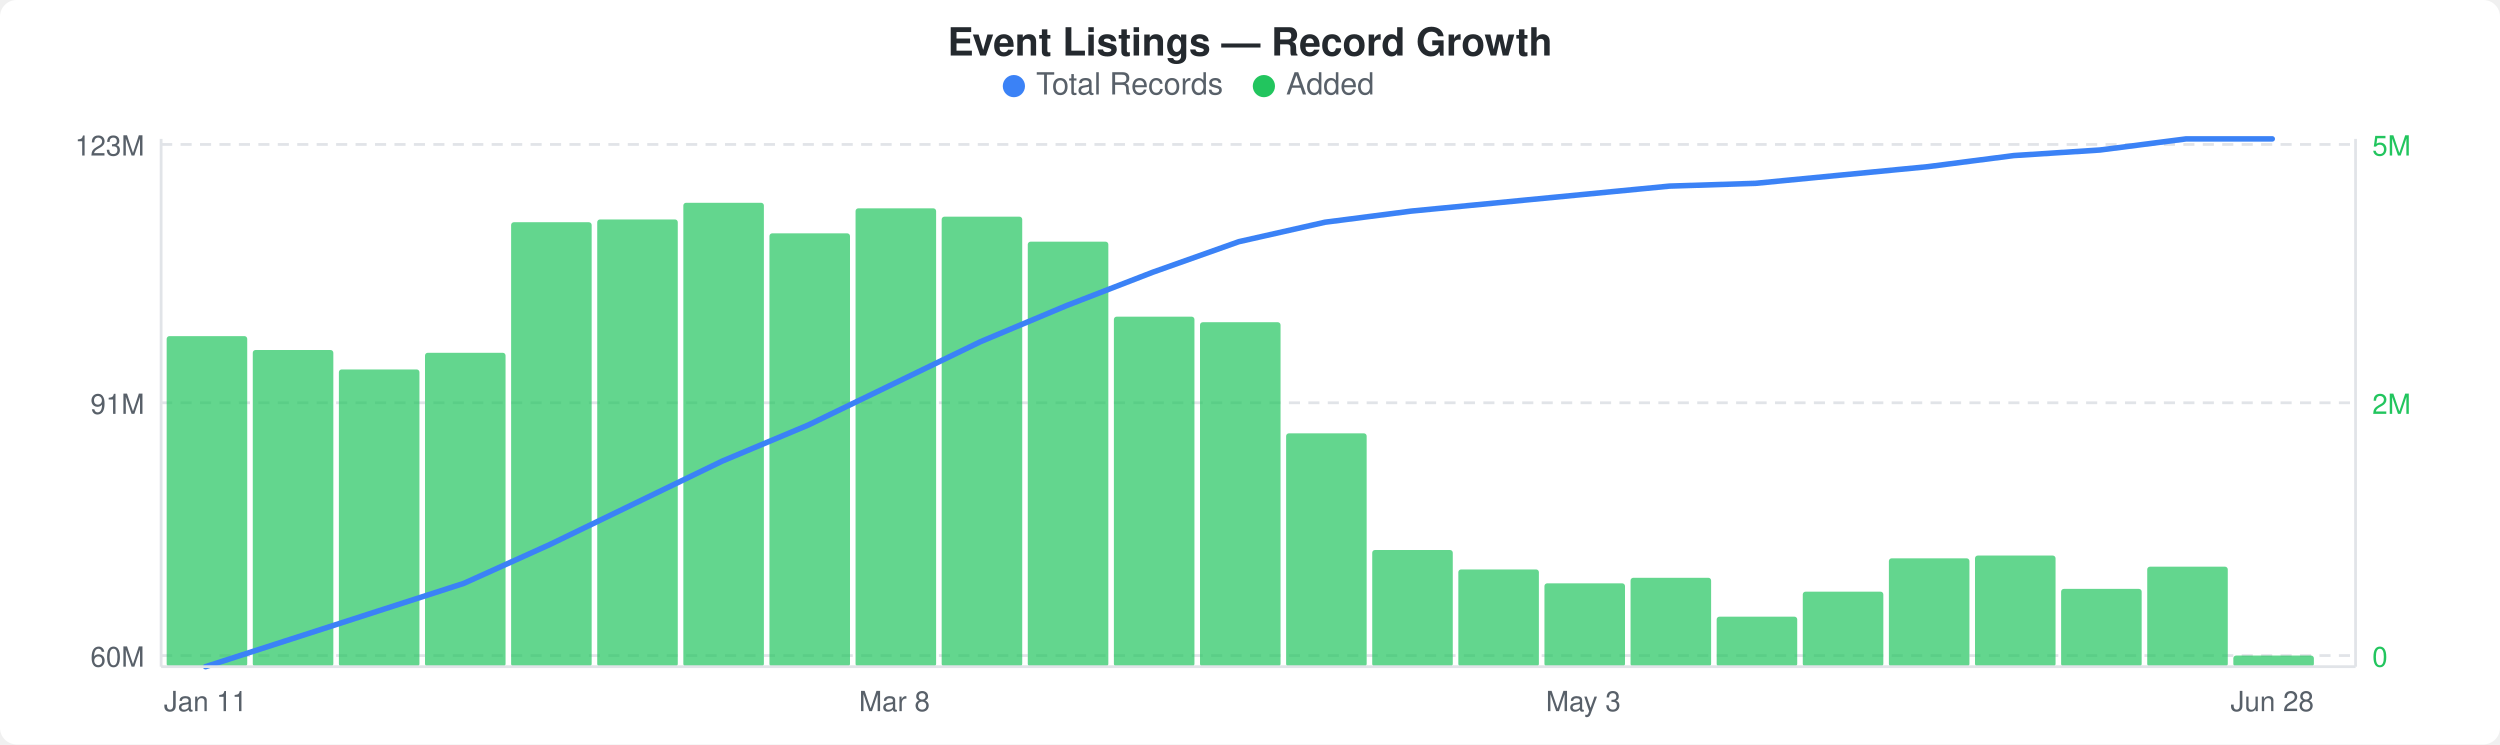
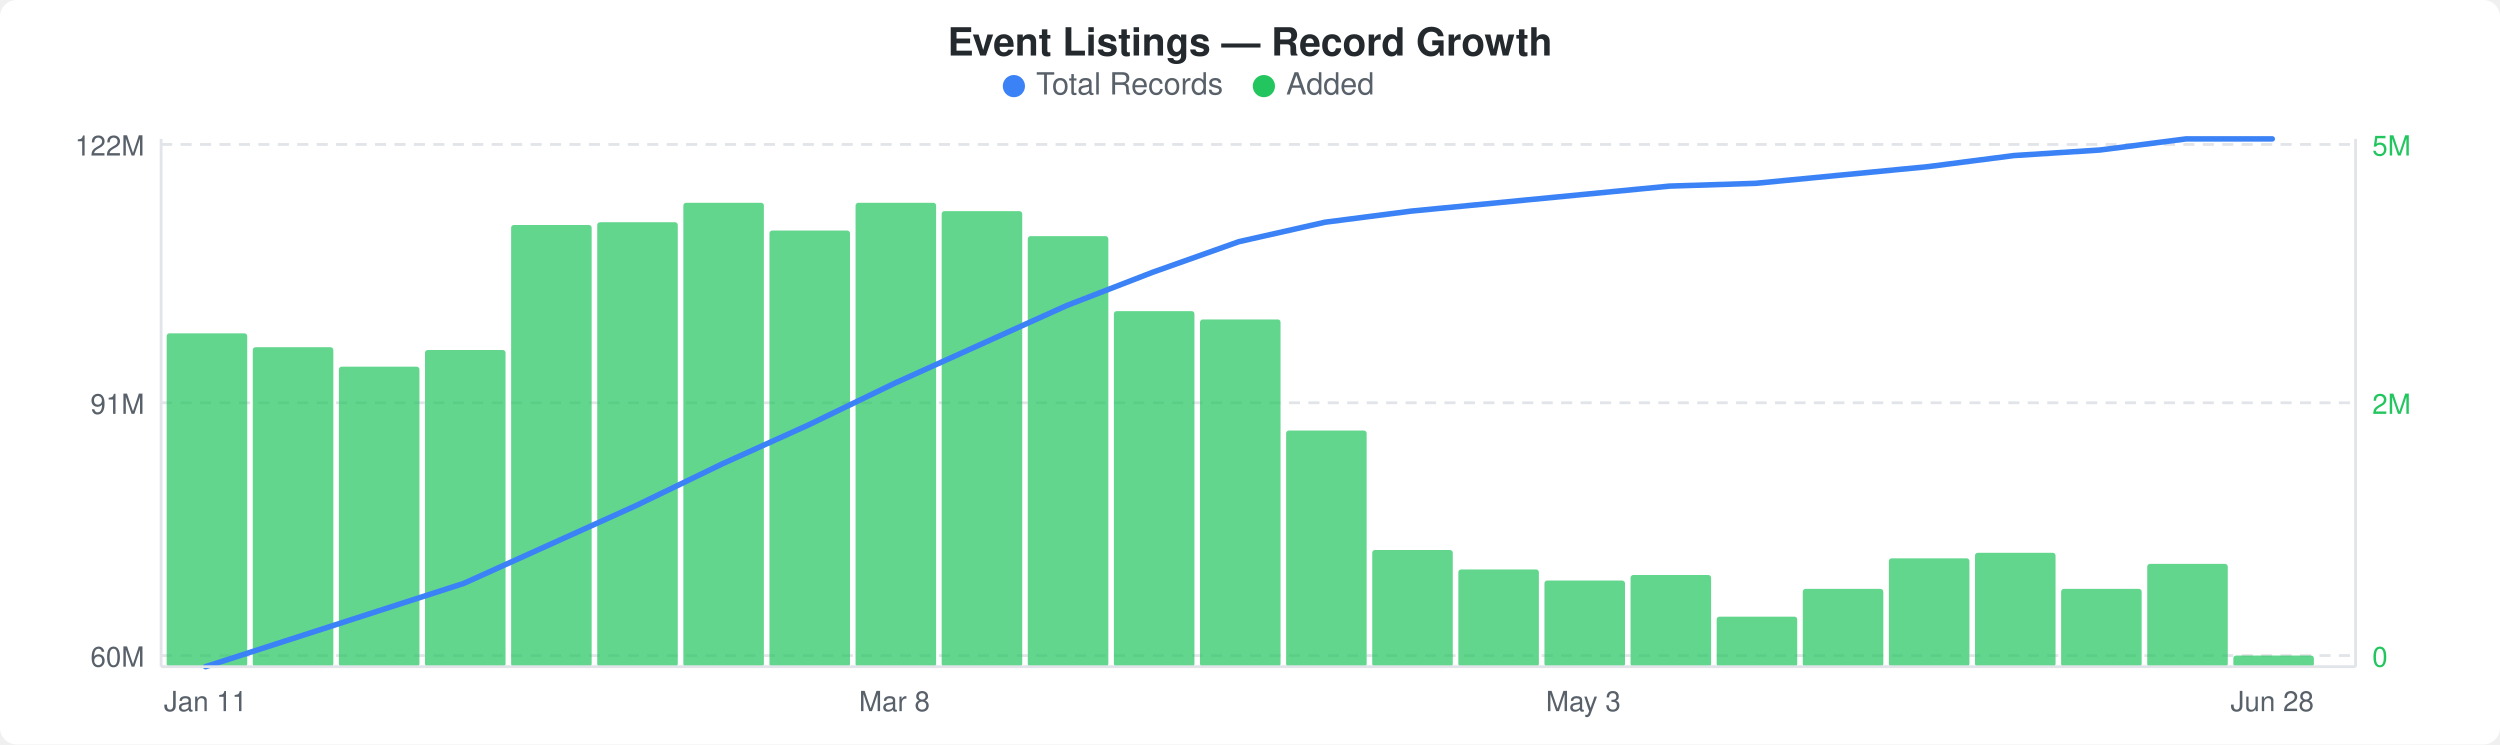
<svg xmlns="http://www.w3.org/2000/svg" width="900" height="268" viewBox="0 0 900 268">
  <rect width="900" height="268" fill="#ffffff" rx="6" ry="6" />
  <text x="450" y="20" text-anchor="middle" font-family="-apple-system, BlinkMacSystemFont, &quot;Segoe UI&quot;, Helvetica, Arial, sans-serif" font-size="14" font-weight="600" fill="#24292e">Event Listings — Record Growth</text>
  <circle cx="365" cy="31" r="4" fill="#3b82f6" />
  <text x="373" y="34" font-family="-apple-system, BlinkMacSystemFont, &quot;Segoe UI&quot;, Helvetica, Arial, sans-serif" font-size="11" fill="#586069">Total Records</text>
  <circle cx="455" cy="31" r="4" fill="#22c55e" />
  <text x="463" y="34" font-family="-apple-system, BlinkMacSystemFont, &quot;Segoe UI&quot;, Helvetica, Arial, sans-serif" font-size="11" fill="#586069">Added</text>
  <line x1="58" y1="52" x2="848" y2="52" stroke="#e1e4e8" stroke-width="1" stroke-dasharray="4,3" />
  <line x1="58" y1="145" x2="848" y2="145" stroke="#e1e4e8" stroke-width="1" stroke-dasharray="4,3" />
  <line x1="58" y1="236" x2="848" y2="236" stroke="#e1e4e8" stroke-width="1" stroke-dasharray="4,3" />
-   <rect x="60" y="121" width="29" height="119" rx="1" fill="#22c55eb3" />
-   <rect x="91" y="126" width="29" height="114" rx="1" fill="#22c55eb3" />
-   <rect x="122" y="133" width="29" height="107" rx="1" fill="#22c55eb3" />
-   <rect x="153" y="127" width="29" height="113" rx="1" fill="#22c55eb3" />
-   <rect x="184" y="80" width="29" height="160" rx="1" fill="#22c55eb3" />
-   <rect x="215" y="79" width="29" height="161" rx="1" fill="#22c55eb3" />
+   <rect x="60" y="120" width="29" height="120" rx="1" fill="#22c55eb3" />
+   <rect x="91" y="125" width="29" height="115" rx="1" fill="#22c55eb3" />
+   <rect x="122" y="132" width="29" height="108" rx="1" fill="#22c55eb3" />
+   <rect x="153" y="126" width="29" height="114" rx="1" fill="#22c55eb3" />
+   <rect x="184" y="81" width="29" height="159" rx="1" fill="#22c55eb3" />
+   <rect x="215" y="80" width="29" height="160" rx="1" fill="#22c55eb3" />
  <rect x="246" y="73" width="29" height="167" rx="1" fill="#22c55eb3" />
-   <rect x="277" y="84" width="29" height="156" rx="1" fill="#22c55eb3" />
-   <rect x="308" y="75" width="29" height="165" rx="1" fill="#22c55eb3" />
-   <rect x="339" y="78" width="29" height="162" rx="1" fill="#22c55eb3" />
-   <rect x="370" y="87" width="29" height="153" rx="1" fill="#22c55eb3" />
-   <rect x="401" y="114" width="29" height="126" rx="1" fill="#22c55eb3" />
-   <rect x="432" y="116" width="29" height="124" rx="1" fill="#22c55eb3" />
-   <rect x="463" y="156" width="29" height="84" rx="1" fill="#22c55eb3" />
+   <rect x="277" y="83" width="29" height="157" rx="1" fill="#22c55eb3" />
+   <rect x="308" y="73" width="29" height="167" rx="1" fill="#22c55eb3" />
+   <rect x="339" y="76" width="29" height="164" rx="1" fill="#22c55eb3" />
+   <rect x="370" y="85" width="29" height="155" rx="1" fill="#22c55eb3" />
+   <rect x="401" y="112" width="29" height="128" rx="1" fill="#22c55eb3" />
+   <rect x="432" y="115" width="29" height="125" rx="1" fill="#22c55eb3" />
+   <rect x="463" y="155" width="29" height="85" rx="1" fill="#22c55eb3" />
  <rect x="494" y="198" width="29" height="42" rx="1" fill="#22c55eb3" />
  <rect x="525" y="205" width="29" height="35" rx="1" fill="#22c55eb3" />
-   <rect x="556" y="210" width="29" height="30" rx="1" fill="#22c55eb3" />
-   <rect x="587" y="208" width="29" height="32" rx="1" fill="#22c55eb3" />
+   <rect x="556" y="209" width="29" height="31" rx="1" fill="#22c55eb3" />
+   <rect x="587" y="207" width="29" height="33" rx="1" fill="#22c55eb3" />
  <rect x="618" y="222" width="29" height="18" rx="1" fill="#22c55eb3" />
-   <rect x="649" y="213" width="29" height="27" rx="1" fill="#22c55eb3" />
+   <rect x="649" y="212" width="29" height="28" rx="1" fill="#22c55eb3" />
  <rect x="680" y="201" width="29" height="39" rx="1" fill="#22c55eb3" />
-   <rect x="711" y="200" width="29" height="40" rx="1" fill="#22c55eb3" />
+   <rect x="711" y="199" width="29" height="41" rx="1" fill="#22c55eb3" />
  <rect x="742" y="212" width="29" height="28" rx="1" fill="#22c55eb3" />
-   <rect x="773" y="204" width="29" height="36" rx="1" fill="#22c55eb3" />
+   <rect x="773" y="203" width="29" height="37" rx="1" fill="#22c55eb3" />
  <rect x="804" y="236" width="29" height="4" rx="1" fill="#22c55eb3" />
-   <polyline points="74,240 105,230 136,220 167,210 198,196 229,181 260,166 291,153 322,138 353,123 384,110 415,98 446,87 477,80 508,76 539,73 570,70 601,67 632,66 663,63 694,60 725,56 756,54 787,50 818,50" fill="none" stroke="#3b82f6" stroke-width="2" stroke-linejoin="round" stroke-linecap="round" />
-   <text x="52" y="56" text-anchor="end" font-family="-apple-system, BlinkMacSystemFont, &quot;Segoe UI&quot;, Helvetica, Arial, sans-serif" font-size="10" fill="#586069">123M</text>
+   <polyline points="74,240 105,230 136,220 167,210 198,196 229,182 260,167 291,153 322,138 353,124 384,110 415,98 446,87 477,80 508,76 539,73 570,70 601,67 632,66 663,63 694,60 725,56 756,54 787,50 818,50" fill="none" stroke="#3b82f6" stroke-width="2" stroke-linejoin="round" stroke-linecap="round" />
+   <text x="52" y="56" text-anchor="end" font-family="-apple-system, BlinkMacSystemFont, &quot;Segoe UI&quot;, Helvetica, Arial, sans-serif" font-size="10" fill="#586069">122M</text>
  <text x="52" y="149" text-anchor="end" font-family="-apple-system, BlinkMacSystemFont, &quot;Segoe UI&quot;, Helvetica, Arial, sans-serif" font-size="10" fill="#586069">91M</text>
  <text x="52" y="240" text-anchor="end" font-family="-apple-system, BlinkMacSystemFont, &quot;Segoe UI&quot;, Helvetica, Arial, sans-serif" font-size="10" fill="#586069">60M</text>
  <text x="854" y="56" text-anchor="start" font-family="-apple-system, BlinkMacSystemFont, &quot;Segoe UI&quot;, Helvetica, Arial, sans-serif" font-size="10" fill="#22c55e">5M</text>
  <text x="854" y="149" text-anchor="start" font-family="-apple-system, BlinkMacSystemFont, &quot;Segoe UI&quot;, Helvetica, Arial, sans-serif" font-size="10" fill="#22c55e">2M</text>
  <text x="854" y="240" text-anchor="start" font-family="-apple-system, BlinkMacSystemFont, &quot;Segoe UI&quot;, Helvetica, Arial, sans-serif" font-size="10" fill="#22c55e">0</text>
  <line x1="58" y1="50" x2="58" y2="240" stroke="#e1e4e8" stroke-width="1" />
  <line x1="58" y1="240" x2="848" y2="240" stroke="#e1e4e8" stroke-width="1" />
  <line x1="848" y1="50" x2="848" y2="240" stroke="#e1e4e8" stroke-width="1" />
  <text x="74" y="256" text-anchor="middle" font-family="-apple-system, BlinkMacSystemFont, &quot;Segoe UI&quot;, Helvetica, Arial, sans-serif" font-size="10" fill="#586069">Jan 11</text>
  <text x="322" y="256" text-anchor="middle" font-family="-apple-system, BlinkMacSystemFont, &quot;Segoe UI&quot;, Helvetica, Arial, sans-serif" font-size="10" fill="#586069">Mar 8</text>
  <text x="570" y="256" text-anchor="middle" font-family="-apple-system, BlinkMacSystemFont, &quot;Segoe UI&quot;, Helvetica, Arial, sans-serif" font-size="10" fill="#586069">May 3</text>
  <text x="818" y="256" text-anchor="middle" font-family="-apple-system, BlinkMacSystemFont, &quot;Segoe UI&quot;, Helvetica, Arial, sans-serif" font-size="10" fill="#586069">Jun 28</text>
</svg>
